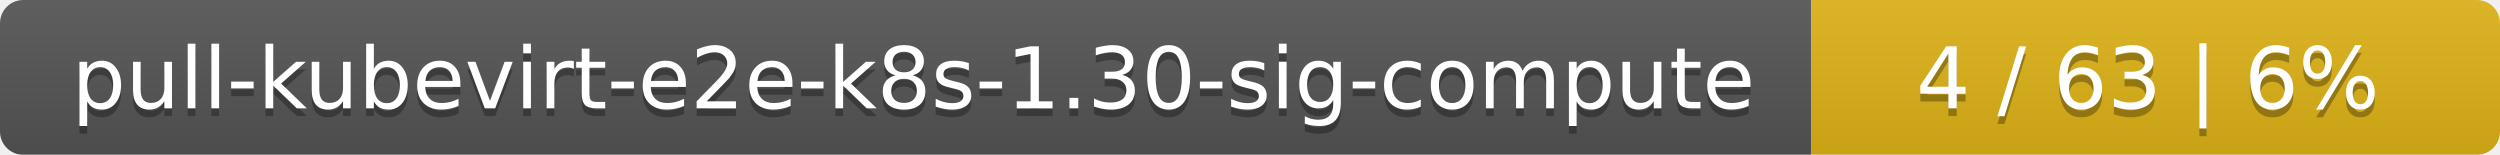
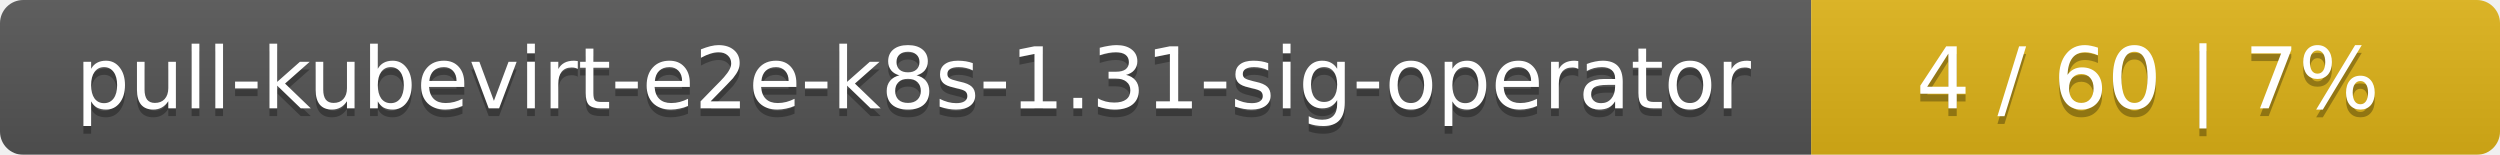
<svg xmlns="http://www.w3.org/2000/svg" width="323" height="20">
  <linearGradient id="smooth" x2="0" y2="100%">
    <stop offset="0" stop-color="#bbb" stop-opacity=".1" />
    <stop offset="1" stop-opacity=".1" />
  </linearGradient>
  <mask id="round">
    <rect width="323" height="20" rx="3" fill="#fff" />
  </mask>
  <g mask="url(#round)">
    <rect width="234" height="20" fill="#555" />
    <rect x="234" width="89" height="20" fill="#dfb317" />
    <rect width="323" height="20" fill="url(#smooth)" />
  </g>
  <g fill="#fff" text-anchor="middle" font-family="DejaVu Sans,Verdana,Geneva,sans-serif" font-size="11">
-     <text x="118" y="15" fill="#010101" fill-opacity=".3">pull-kubevirt-e2e-k8s-1.30-sig-compute</text>
-     <text x="118" y="14">pull-kubevirt-e2e-k8s-1.30-sig-compute</text>
-     <text x="277.5" y="15" fill="#010101" fill-opacity=".3">4 / 63    |    6%</text>
-     <text x="277.5" y="14">4 / 63    |    6%</text>
+     <text x="118" y="15" fill="#010101" fill-opacity=".3">pull-kubevirt-e2e-k8s-1.31-sig-operator</text>
+     <text x="118" y="14">pull-kubevirt-e2e-k8s-1.31-sig-operator</text>
+     <text x="277.5" y="15" fill="#010101" fill-opacity=".3">4 / 60    |    7%</text>
+     <text x="277.5" y="14">4 / 60    |    7%</text>
  </g>
</svg>
